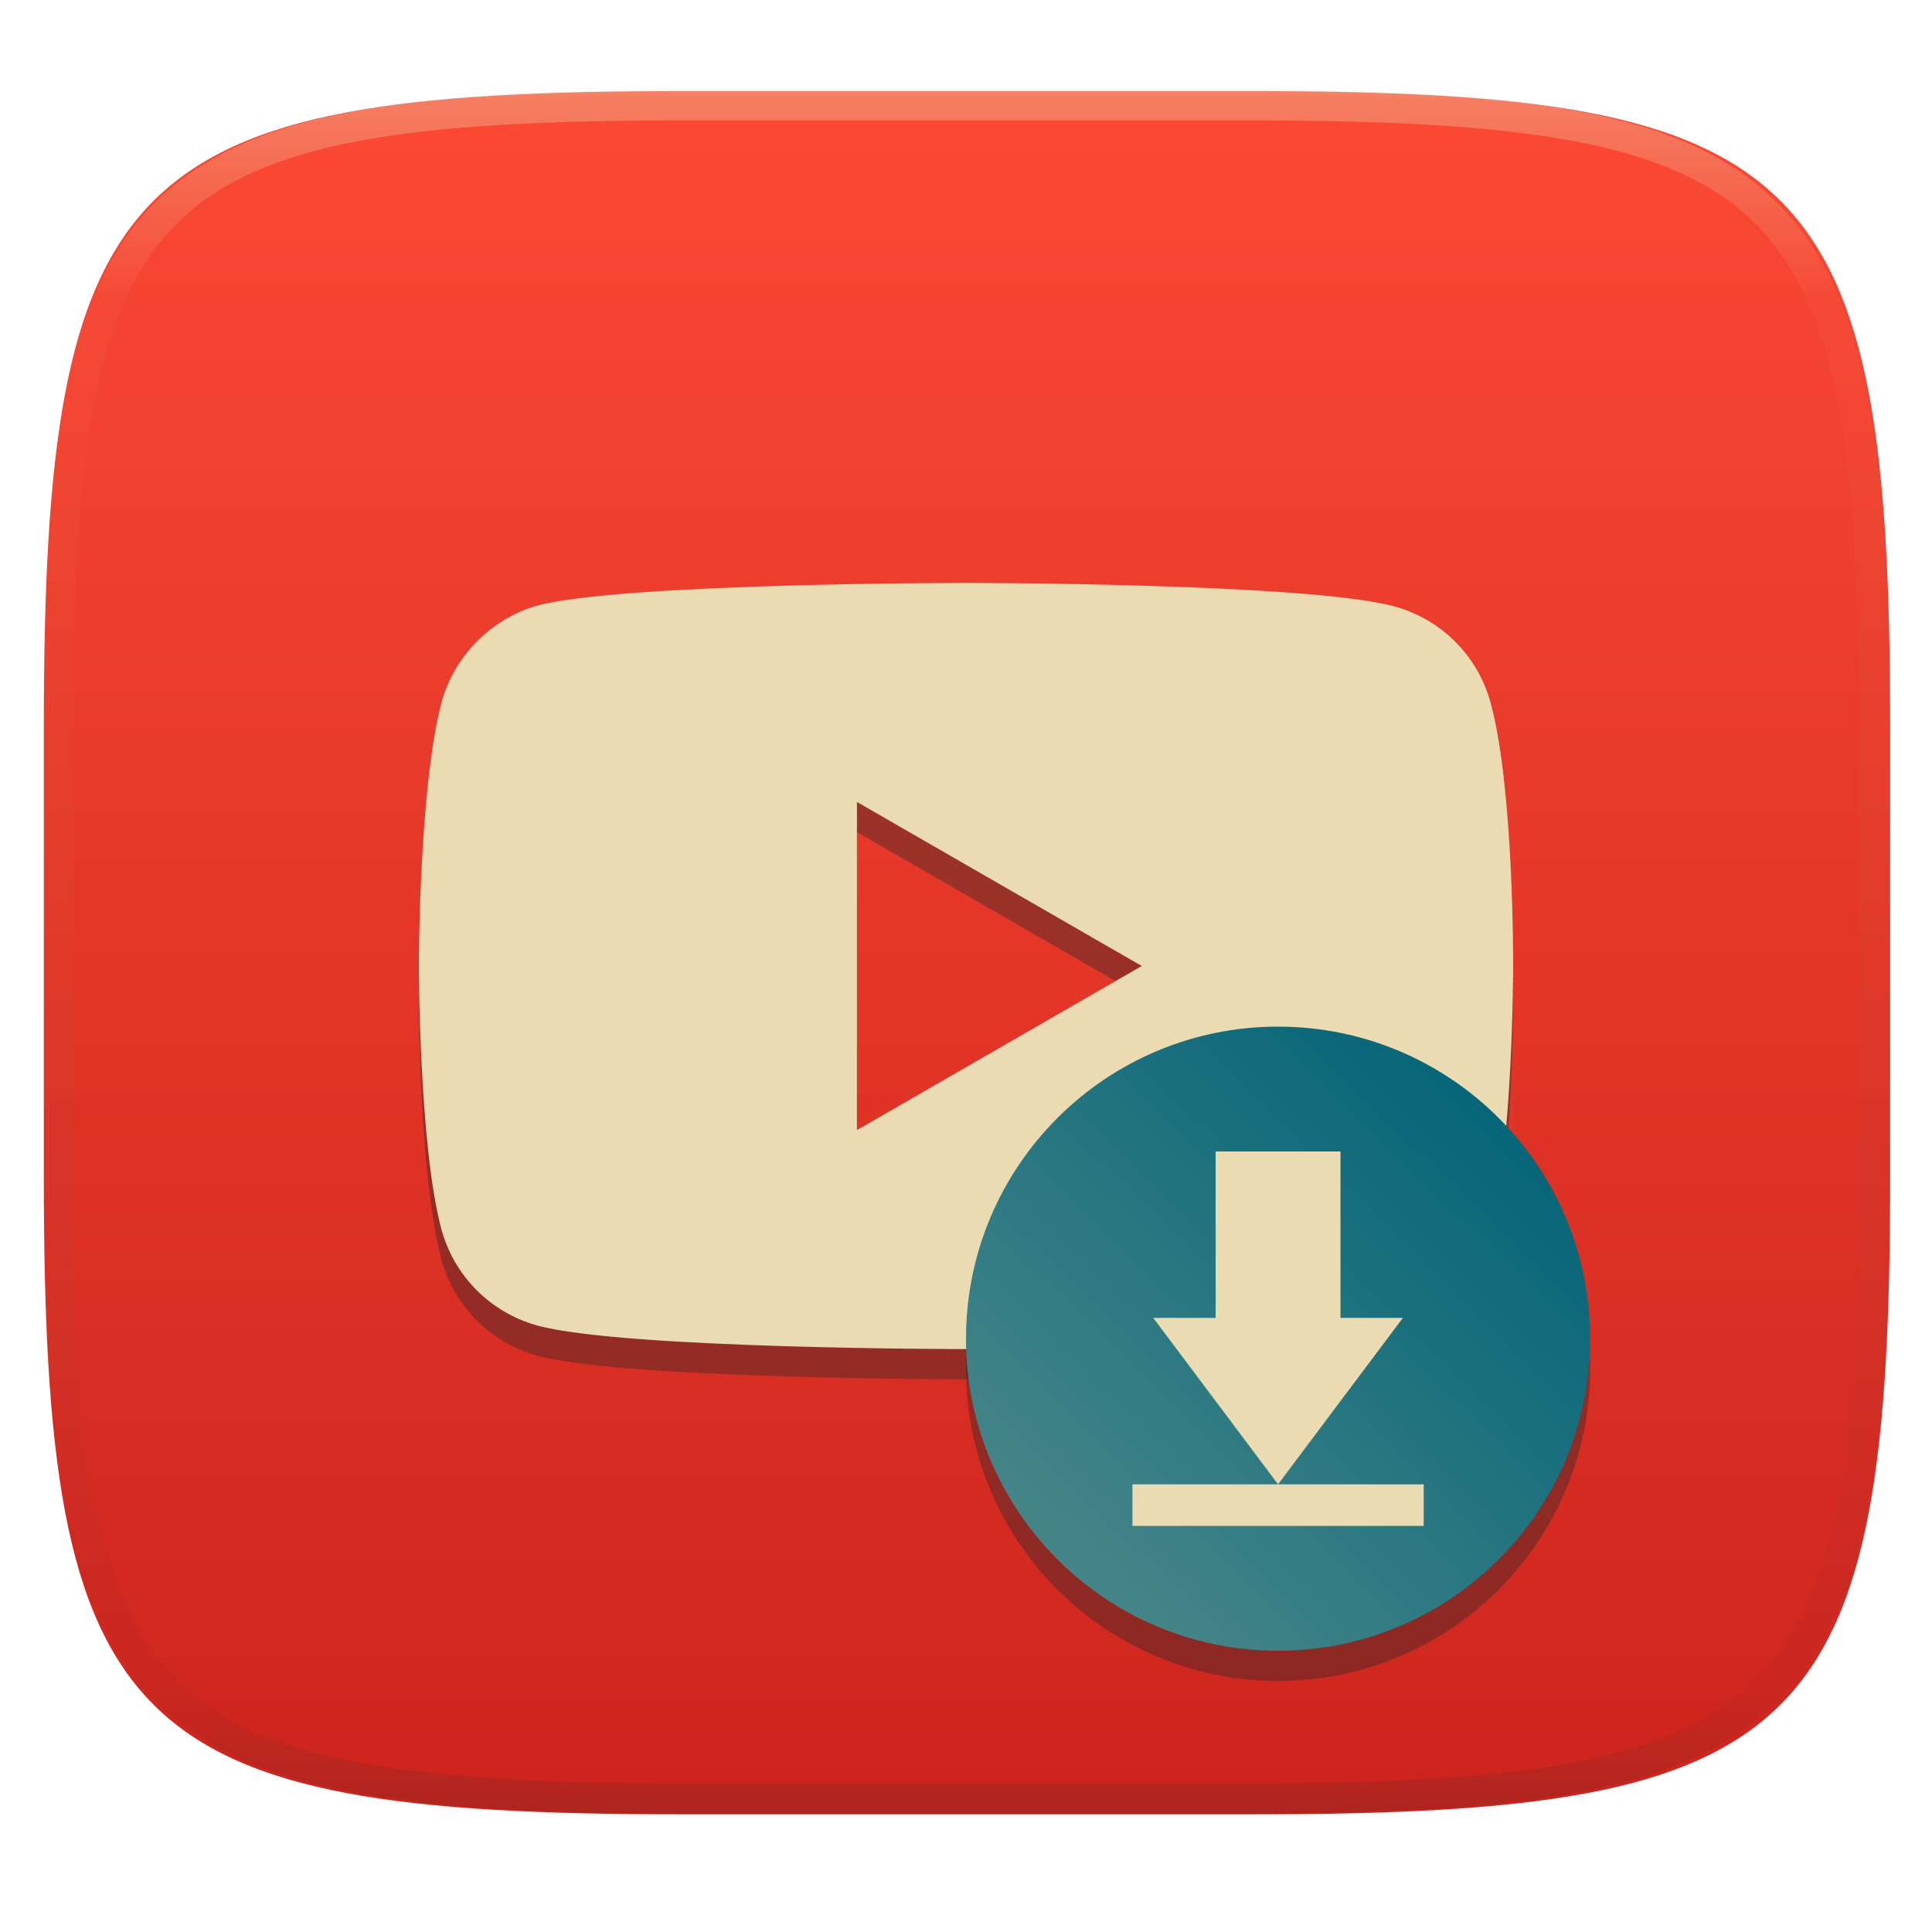
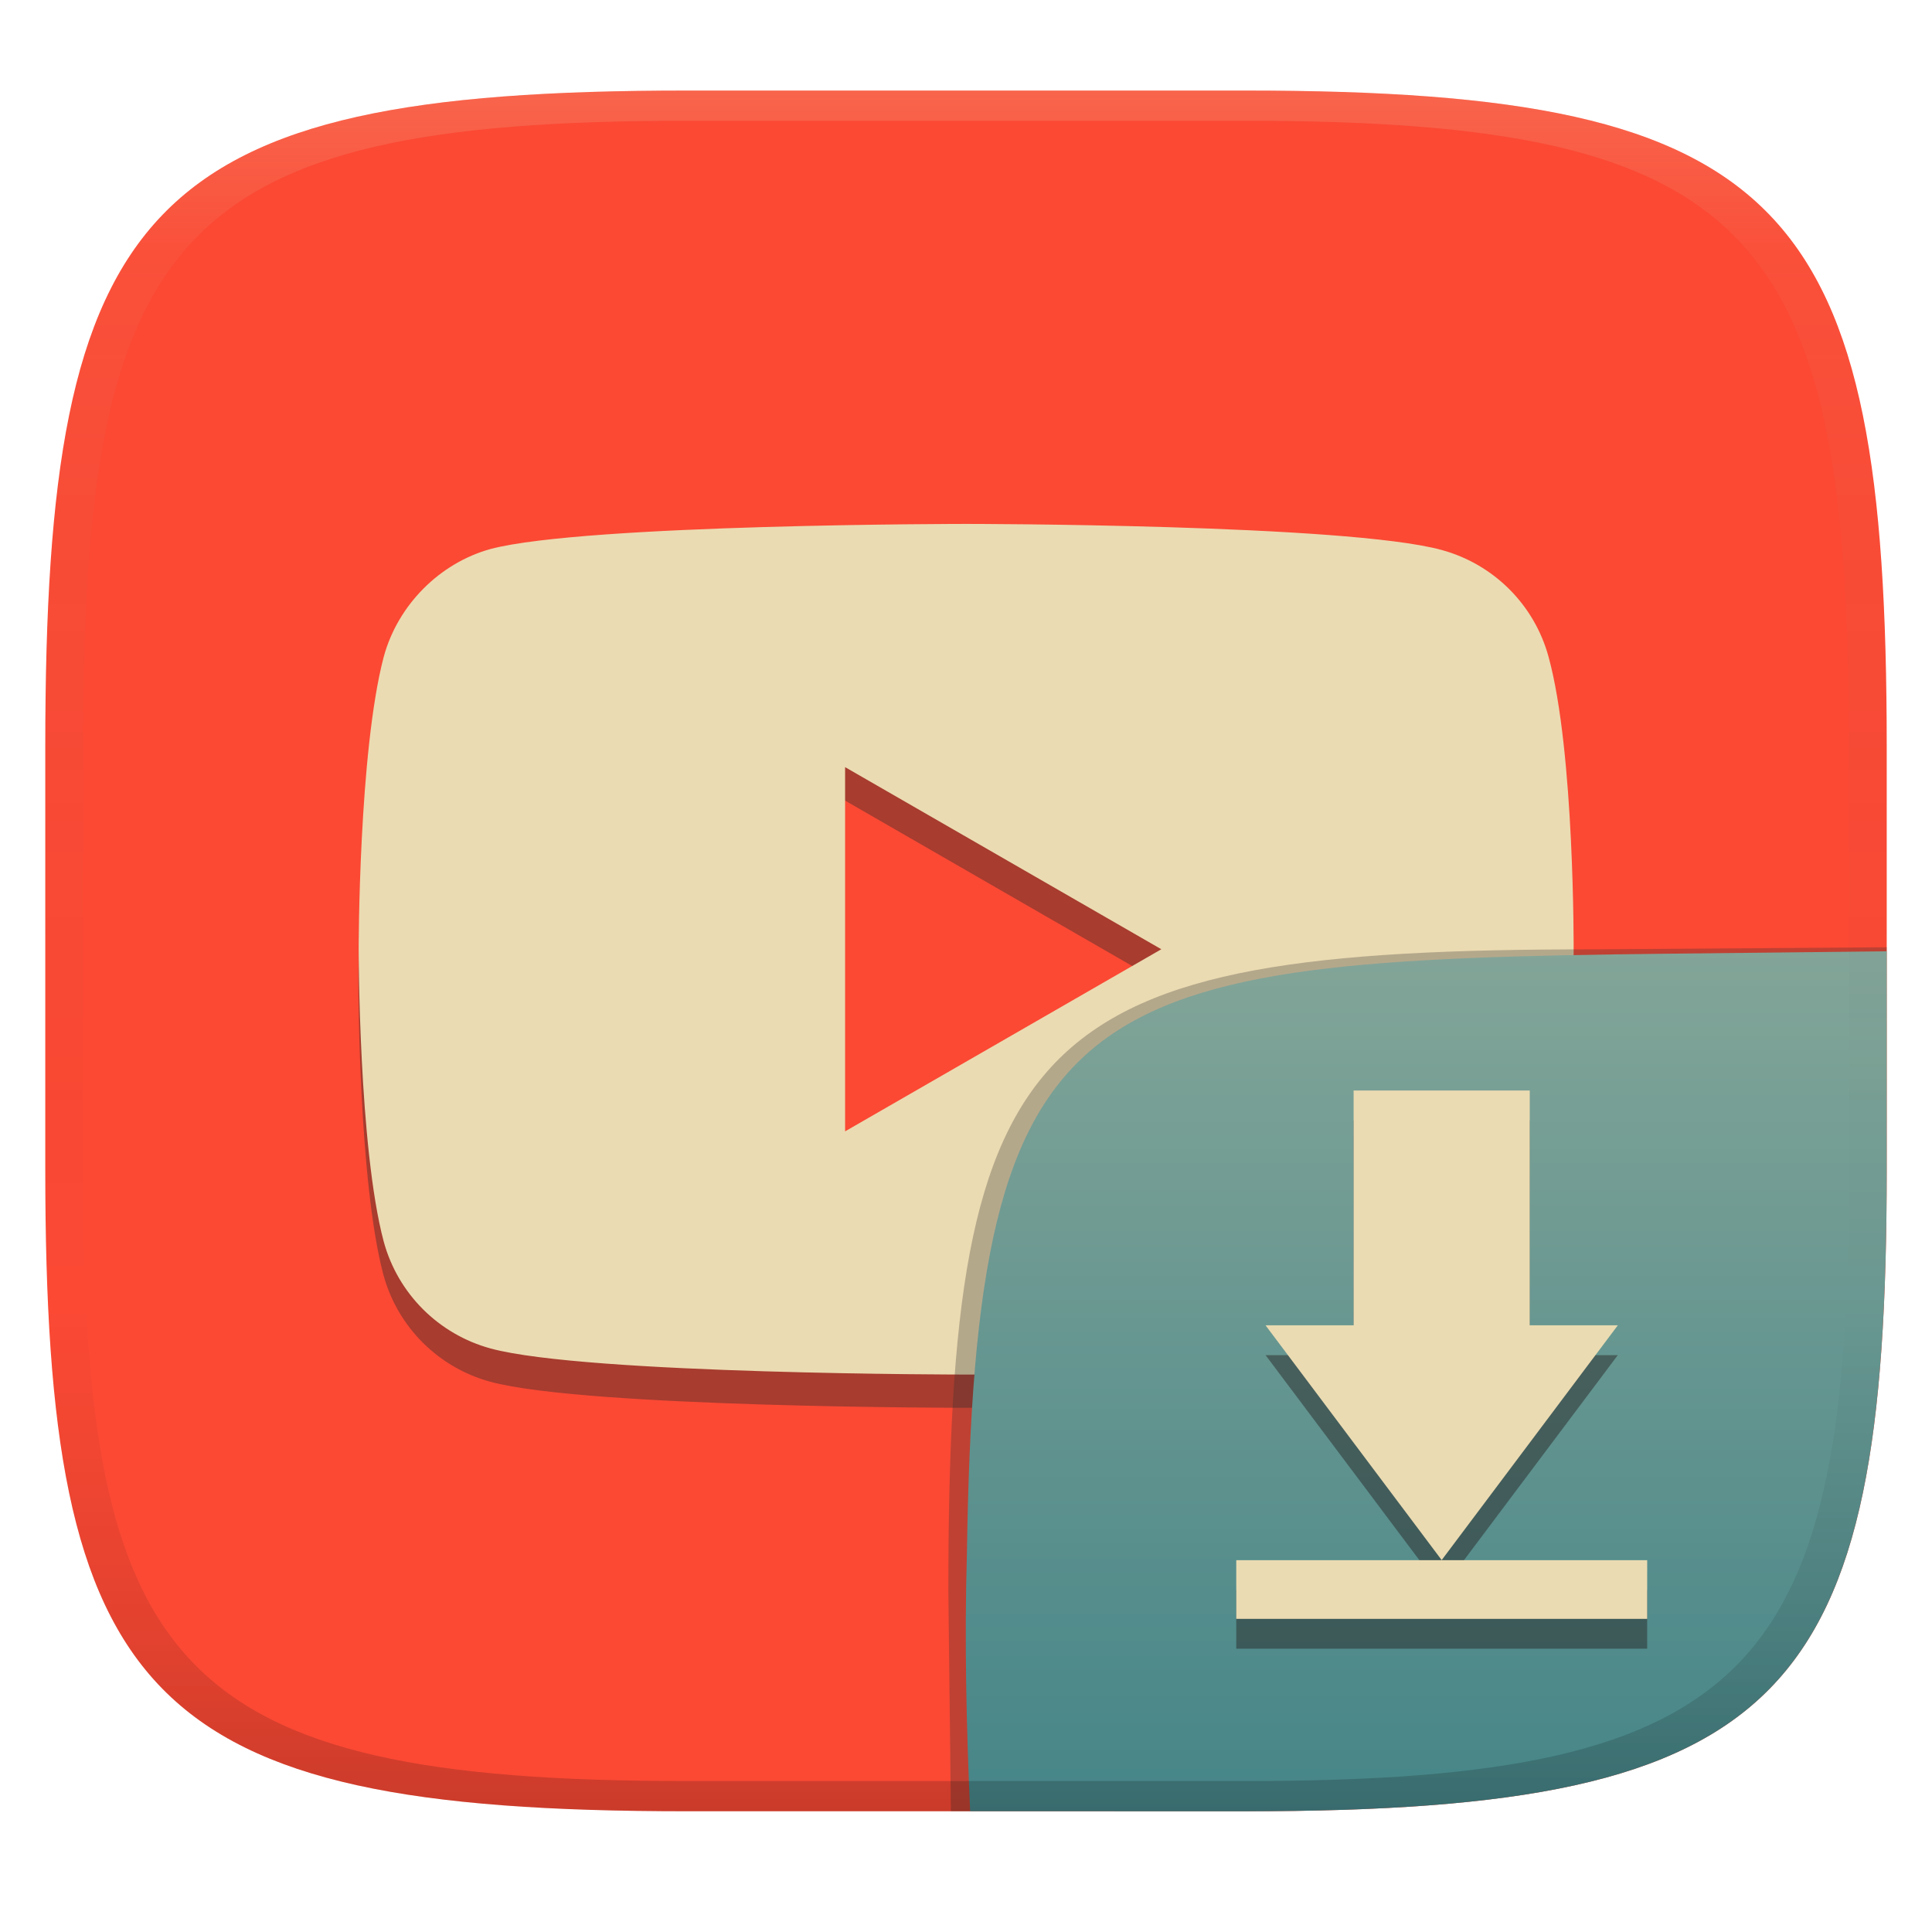
- <svg xmlns="http://www.w3.org/2000/svg" style="isolation:isolate" width="256" height="256" viewBox="0 0 256 256">
-   <g filter="url(#jdhCu7icPEOSG5gVjQSmdHK9tqzYioKt)">
-     <linearGradient id="_lgradient_5" x1="0" x2="0" y1="0" y2="1" gradientTransform="matrix(244.648,0,0,228.338,5.807,12.075)" gradientUnits="userSpaceOnUse">
-       <stop offset="0%" style="stop-color:#fb4934" />
-       <stop offset="100%" style="stop-color:#cc241d" />
+ <svg xmlns="http://www.w3.org/2000/svg" width="256" height="256" version="1.1">
+   <defs>
+     <linearGradient id="linearGradient31" x1=".5" x2=".5" y2="1" gradientTransform="matrix(244,0,0,228,5.986,12)" gradientUnits="userSpaceOnUse">
+       <stop stop-color="#ebdbb2" stop-opacity=".2" offset="0" />
+       <stop stop-color="#ebdbb2" stop-opacity=".05" offset=".1" />
+       <stop stop-opacity="0" offset=".704" />
+       <stop stop-opacity=".1" offset=".897" />
+       <stop stop-opacity=".2" offset="1" />
    </linearGradient>
-     <path fill="url(#_lgradient_5)" d="M 165.816 12.075 C 239.871 12.075 250.455 22.632 250.455 96.619 L 250.455 155.87 C 250.455 229.856 239.871 240.413 165.816 240.413 L 90.446 240.413 C 16.39 240.413 5.807 229.856 5.807 155.87 L 5.807 96.619 C 5.807 22.632 16.39 12.075 90.446 12.075 L 165.816 12.075 Z" />
+     <linearGradient id="linearGradient6" x1="140" x2="140" y1="12" y2="240" gradientUnits="userSpaceOnUse">
+       <stop stop-color="#fb4934" offset="0" />
+       <stop stop-color="#fb4934" offset="1" />
+     </linearGradient>
+     <linearGradient id="b-9-6" x1=".631" x2=".631" y1=".5" y2="1" gradientTransform="matrix(244 0 0 228 6.0037 11.996)" gradientUnits="userSpaceOnUse">
+       <stop stop-color="#83a598" offset="0" />
+       <stop stop-color="#458588" offset="1" />
+     </linearGradient>
+   </defs>
+   <path d="m165 12c72 0 85 15 85 87v56c0 70-13 85-85 85h-74c-72 0-85-15-85-85v-56c0-72 13-87 85-87z" fill="url(#linearGradient6)" style="isolation:isolate" />
+   <g transform="matrix(1.11 0 0 1.11 -14.11 -16.33)" filter="url(#yJRVqccuM2H081eprLNuFQVm6A9Adpfr)" opacity=".4" style="isolation:isolate">
+     <path d="m197.5 97.12c-1.688-6.227-6.552-11.09-12.78-12.78-11.35-3.106-56.73-3.106-56.73-3.106s-45.39 0-56.73 2.986c-6.091 1.672-11.11 6.689-12.78 12.9-2.986 11.35-2.986 34.88-2.986 34.88s0 23.65 2.986 34.88c1.688 6.227 6.553 11.09 12.78 12.78 11.47 3.106 56.73 3.106 56.73 3.106s45.39 0 56.73-2.986c6.228-1.688 11.09-6.553 12.78-12.78 2.986-11.35 2.986-34.88 2.986-34.88s0.12-23.65-2.986-35zm-83.96 56.61 37.74-21.74-37.74-21.74z" fill="#282828" fill-rule="evenodd" />
  </g>
-   <g opacity=".4">
-     <linearGradient id="_lgradient_6" x1=".517" x2=".517" y1="0" y2="1" gradientTransform="matrix(244.65,0,0,228.34,5.68,11.95)" gradientUnits="userSpaceOnUse">
-       <stop offset="0%" style="stop-color:#ebdbb2" />
-       <stop offset="12.5%" stop-opacity=".098" style="stop-color:#ebdbb2" />
-       <stop offset="92.5%" stop-opacity=".098" style="stop-color:#282828" />
-       <stop offset="100%" stop-opacity=".498" style="stop-color:#282828" />
-     </linearGradient>
-     <path fill="url(#_lgradient_6)" fill-rule="evenodd" d="M 165.068 11.951 C 169.396 11.941 173.724 11.991 178.052 12.089 C 181.927 12.167 185.803 12.315 189.678 12.541 C 193.131 12.737 196.583 13.022 200.026 13.395 C 203.085 13.73 206.144 14.181 209.174 14.741 C 211.889 15.243 214.574 15.881 217.22 16.657 C 219.62 17.355 221.971 18.219 224.243 19.241 C 226.358 20.184 228.384 21.304 230.302 22.591 C 232.142 23.829 233.863 25.244 235.437 26.806 C 237.001 28.378 238.417 30.088 239.656 31.925 C 240.945 33.841 242.066 35.865 243.02 37.967 C 244.043 40.247 244.909 42.585 245.617 44.972 C 246.394 47.615 247.034 50.297 247.535 53.009 C 248.096 56.035 248.548 59.081 248.883 62.136 C 249.257 65.575 249.542 69.014 249.739 72.462 C 249.965 76.323 250.112 80.194 250.201 84.055 C 250.289 88.378 250.339 92.701 250.329 97.014 L 250.329 155.226 C 250.339 159.549 250.289 163.862 250.201 168.185 C 250.112 172.056 249.965 175.917 249.739 179.778 C 249.542 183.226 249.257 186.675 248.883 190.104 C 248.548 193.159 248.096 196.215 247.535 199.241 C 247.034 201.943 246.394 204.625 245.617 207.268 C 244.909 209.655 244.043 212.003 243.02 214.273 C 242.066 216.385 240.945 218.399 239.656 220.315 C 238.417 222.152 237.001 223.872 235.437 225.434 C 233.863 226.996 232.142 228.411 230.302 229.649 C 228.384 230.936 226.358 232.056 224.243 232.999 C 221.971 234.021 219.62 234.885 217.22 235.593 C 214.574 236.369 211.889 237.007 209.174 237.499 C 206.144 238.068 203.085 238.51 200.026 238.845 C 196.583 239.218 193.131 239.503 189.678 239.699 C 185.803 239.925 181.927 240.073 178.052 240.161 C 173.724 240.249 169.396 240.299 165.068 240.289 L 90.942 240.289 C 86.614 240.299 82.286 240.249 77.958 240.161 C 74.083 240.073 70.207 239.925 66.332 239.699 C 62.879 239.503 59.427 239.218 55.984 238.845 C 52.925 238.51 49.866 238.068 46.836 237.499 C 44.121 237.007 41.436 236.369 38.79 235.593 C 36.39 234.885 34.039 234.021 31.767 232.999 C 29.652 232.056 27.626 230.936 25.708 229.649 C 23.868 228.411 22.147 226.996 20.573 225.434 C 19.009 223.872 17.593 222.152 16.354 220.315 C 15.065 218.399 13.944 216.385 12.99 214.273 C 11.967 212.003 11.101 209.655 10.393 207.268 C 9.616 204.625 8.976 201.943 8.475 199.241 C 7.914 196.215 7.462 193.159 7.127 190.104 C 6.753 186.675 6.468 183.226 6.271 179.778 C 6.045 175.917 5.898 172.056 5.809 168.185 C 5.721 163.862 5.671 159.549 5.681 155.226 L 5.681 97.014 C 5.671 92.701 5.721 88.378 5.809 84.055 C 5.898 80.194 6.045 76.323 6.271 72.462 C 6.468 69.014 6.753 65.575 7.127 62.136 C 7.462 59.081 7.914 56.035 8.475 53.009 C 8.976 50.297 9.616 47.615 10.393 44.972 C 11.101 42.585 11.967 40.247 12.99 37.967 C 13.944 35.865 15.065 33.841 16.354 31.925 C 17.593 30.088 19.009 28.378 20.573 26.806 C 22.147 25.244 23.868 23.829 25.708 22.591 C 27.626 21.304 29.652 20.184 31.767 19.241 C 34.039 18.219 36.39 17.355 38.79 16.657 C 41.436 15.881 44.121 15.243 46.836 14.741 C 49.866 14.181 52.925 13.73 55.984 13.395 C 59.427 13.022 62.879 12.737 66.332 12.541 C 70.207 12.315 74.083 12.167 77.958 12.089 C 82.286 11.991 86.614 11.941 90.942 11.951 L 165.068 11.951 Z M 165.078 15.96 C 169.376 15.95 173.675 15.999 177.973 16.087 C 181.8 16.176 185.626 16.323 189.452 16.539 C 192.836 16.736 196.219 17.011 199.583 17.384 C 202.554 17.699 205.515 18.131 208.446 18.681 C 211.023 19.153 213.58 19.762 216.099 20.499 C 218.322 21.147 220.495 21.953 222.6 22.896 C 224.509 23.751 226.338 24.763 228.069 25.922 C 229.692 27.013 231.207 28.26 232.594 29.646 C 233.981 31.031 235.23 32.544 236.332 34.165 C 237.492 35.894 238.506 37.712 239.361 39.608 C 240.306 41.72 241.112 43.892 241.761 46.102 C 242.509 48.617 243.109 51.162 243.591 53.736 C 244.132 56.664 244.565 59.611 244.889 62.578 C 245.263 65.938 245.539 69.308 245.735 72.688 C 245.952 76.51 246.109 80.322 246.188 84.144 C 246.276 88.437 246.325 92.721 246.325 97.014 C 246.325 97.014 246.325 97.014 246.325 97.014 L 246.325 155.226 C 246.325 155.226 246.325 155.226 246.325 155.226 C 246.325 159.519 246.276 163.803 246.188 168.096 C 246.109 171.918 245.952 175.74 245.735 179.552 C 245.539 182.932 245.263 186.302 244.889 189.672 C 244.565 192.629 244.132 195.576 243.591 198.504 C 243.109 201.078 242.509 203.623 241.761 206.138 C 241.112 208.358 240.306 210.52 239.361 212.632 C 238.506 214.528 237.492 216.356 236.332 218.075 C 235.23 219.706 233.981 221.219 232.594 222.604 C 231.207 223.98 229.692 225.227 228.069 226.318 C 226.338 227.477 224.509 228.489 222.6 229.344 C 220.495 230.297 218.322 231.093 216.099 231.741 C 213.58 232.478 211.023 233.087 208.446 233.559 C 205.515 234.109 202.554 234.541 199.583 234.865 C 196.219 235.229 192.836 235.514 189.452 235.701 C 185.626 235.917 181.8 236.074 177.973 236.153 C 173.675 236.251 169.376 236.29 165.078 236.29 C 165.078 236.29 165.078 236.29 165.068 236.29 L 90.942 236.29 C 90.932 236.29 90.932 236.29 90.932 236.29 C 86.634 236.29 82.335 236.251 78.037 236.153 C 74.21 236.074 70.384 235.917 66.558 235.701 C 63.174 235.514 59.791 235.229 56.427 234.865 C 53.456 234.541 50.495 234.109 47.564 233.559 C 44.987 233.087 42.43 232.478 39.911 231.741 C 37.688 231.093 35.515 230.297 33.41 229.344 C 31.501 228.489 29.672 227.477 27.941 226.318 C 26.318 225.227 24.803 223.98 23.416 222.604 C 22.029 221.219 20.78 219.706 19.678 218.075 C 18.518 216.356 17.504 214.528 16.649 212.632 C 15.704 210.52 14.898 208.358 14.249 206.138 C 13.501 203.623 12.901 201.078 12.419 198.504 C 11.878 195.576 11.445 192.629 11.121 189.672 C 10.747 186.302 10.472 182.932 10.275 179.552 C 10.058 175.74 9.901 171.918 9.822 168.096 C 9.734 163.803 9.685 159.519 9.685 155.226 C 9.685 155.226 9.685 155.226 9.685 155.226 L 9.685 97.014 C 9.685 97.014 9.685 97.014 9.685 97.014 C 9.685 92.721 9.734 88.437 9.822 84.144 C 9.901 80.322 10.058 76.51 10.275 72.688 C 10.472 69.308 10.747 65.938 11.121 62.578 C 11.445 59.611 11.878 56.664 12.419 53.736 C 12.901 51.162 13.501 48.617 14.249 46.102 C 14.898 43.892 15.704 41.72 16.649 39.608 C 17.504 37.712 18.518 35.894 19.678 34.165 C 20.78 32.544 22.029 31.031 23.416 29.646 C 24.803 28.26 26.318 27.013 27.941 25.922 C 29.672 24.763 31.501 23.751 33.41 22.896 C 35.515 21.953 37.688 21.147 39.911 20.499 C 42.43 19.762 44.987 19.153 47.564 18.681 C 50.495 18.131 53.456 17.699 56.427 17.384 C 59.791 17.011 63.174 16.736 66.558 16.539 C 70.384 16.323 74.21 16.176 78.037 16.087 C 82.335 15.999 86.634 15.95 90.932 15.96 C 90.932 15.96 90.932 15.96 90.942 15.96 L 165.068 15.96 C 165.078 15.96 165.078 15.96 165.078 15.96 Z" />
+   <path d="m205.2 87.06c-1.874-6.913-7.274-12.31-14.19-14.19-12.6-3.448-62.99-3.448-62.99-3.448s-50.39 0-62.99 3.315c-6.762 1.856-12.33 7.426-14.19 14.32-3.315 12.6-3.315 38.72-3.315 38.72s0 26.26 3.315 38.72c1.874 6.913 7.275 12.31 14.19 14.19 12.73 3.448 62.99 3.448 62.99 3.448s50.39 0 62.99-3.315c6.914-1.874 12.31-7.275 14.19-14.19 3.315-12.6 3.315-38.72 3.315-38.72s0.133-26.26-3.315-38.85zm-93.22 62.85 41.9-24.13-41.9-24.13z" fill="#ebdbb2" fill-rule="evenodd" stroke-width="1.11" style="isolation:isolate" />
+   <g transform="translate(0 .04971)" style="isolation:isolate">
+     <path d="m128.54 239.95-2.542 1e-5 -0.335-29.11c0-74.81 10.64-85.1 85.52-85.1l38.82-0.272-1e-3 0.532" fill="#32302f" opacity=".3" stroke-width="1.011" style="isolation:isolate" />
+     <path d="m250.01 126-28.95 0.32c-78.35 0.867-91.85 4.404-92.94 79.55-0.332 11.37-0.076 22.72 0.428 34.08 1.9e-4 4e-3 36.19 4e-3 36.45 4e-3 72 0 85-15 85-85z" fill="url(#b-9-6)" style="isolation:isolate" />
+     <path d="m202.7 148.4v31.11h11.67l-23.34 31.11-23.34-31.11h11.67v-31.11zm-38.89 62.23h54.45v7.778h-54.45z" fill="#282828" opacity=".5" stroke-width="1.411" style="isolation:isolate" />
+     <path d="m202.7 144.45v31.11h11.67l-23.34 31.11-23.34-31.11h11.67v-31.11zm-38.89 62.23h54.45v7.778h-54.45z" fill="#ebdbb2" stroke-width="1.411" style="isolation:isolate" />
  </g>
-   <g opacity=".4" filter="url(#yJRVqccuM2H081eprLNuFQVm6A9Adpfr)">
-     <path fill="#282828" fill-rule="evenodd" d="M 197.513 97.124 C 195.825 90.897 190.961 86.032 184.733 84.344 C 173.387 81.238 128 81.238 128 81.238 C 128 81.238 82.613 81.238 71.266 84.224 C 65.175 85.896 60.158 90.913 58.486 97.124 C 55.5 108.47 55.5 132 55.5 132 C 55.5 132 55.5 155.649 58.486 166.876 C 60.174 173.103 65.039 177.968 71.266 179.656 C 82.732 182.762 128 182.762 128 182.762 C 128 182.762 173.387 182.762 184.733 179.776 C 190.961 178.088 195.825 173.223 197.513 166.996 C 200.499 155.649 200.499 132.119 200.499 132.119 C 200.499 132.119 200.619 108.47 197.513 97.124 Z M 113.548 153.738 L 151.29 132 L 113.548 110.262 L 113.548 153.738 Z" />
-   </g>
-   <path fill="#ebdbb2" fill-rule="evenodd" d="M 197.513 93.124 C 195.825 86.897 190.961 82.032 184.733 80.344 C 173.387 77.238 128 77.238 128 77.238 C 128 77.238 82.613 77.238 71.266 80.224 C 65.175 81.896 60.158 86.913 58.486 93.124 C 55.5 104.47 55.5 128 55.5 128 C 55.5 128 55.5 151.649 58.486 162.876 C 60.174 169.103 65.039 173.968 71.266 175.656 C 82.732 178.762 128 178.762 128 178.762 C 128 178.762 173.387 178.762 184.733 175.776 C 190.961 174.088 195.825 169.223 197.513 162.996 C 200.499 151.649 200.499 128.119 200.499 128.119 C 200.499 128.119 200.619 104.47 197.513 93.124 Z M 113.548 149.738 L 151.29 128 L 113.548 106.262 L 113.548 149.738 Z" />
-   <g>
-     <g opacity=".4" filter="url(#m3ghTbwf0ZL1gHhv13itQPFsqMXcbE6S)">
-       <circle fill="#282828" cx="169.35" cy="181.384" r="41.35" vector-effect="non-scaling-stroke" />
-     </g>
-     <linearGradient id="_lgradient_7" x1=".846" x2=".169" y1=".163" y2=".858" gradientTransform="matrix(82.7,0,0,82.7,128,136.034)" gradientUnits="userSpaceOnUse">
-       <stop offset="0%" style="stop-color:#076678" />
-       <stop offset="100%" style="stop-color:#458588" />
-     </linearGradient>
-     <circle fill="url(#_lgradient_7)" cx="169.35" cy="177.384" r="41.35" vector-effect="non-scaling-stroke" />
-     <path fill="#ebdbb2" d="M 177.62 152.574 L 177.62 174.627 L 185.89 174.627 L 169.35 196.68 L 152.81 174.627 L 161.08 174.627 L 161.08 152.574 L 177.62 152.574 Z M 150.053 196.682 L 188.647 196.682 L 188.647 202.195 L 150.053 202.195 L 150.053 196.682 Z" />
-   </g>
+   <path d="m91 12c-72 0-85 15-85 87v56c0 70 13 85 85 85h74c72 0 85-15 85-85v-56c0-72-13-87-85-87zm0 4h74c68 0 80 15 80 83v56c0 66-12 81-80 81h-74c-68 0-80-15-80-81v-56c0-68 12-83 80-83z" fill="url(#linearGradient31)" style="isolation:isolate" />
</svg>
